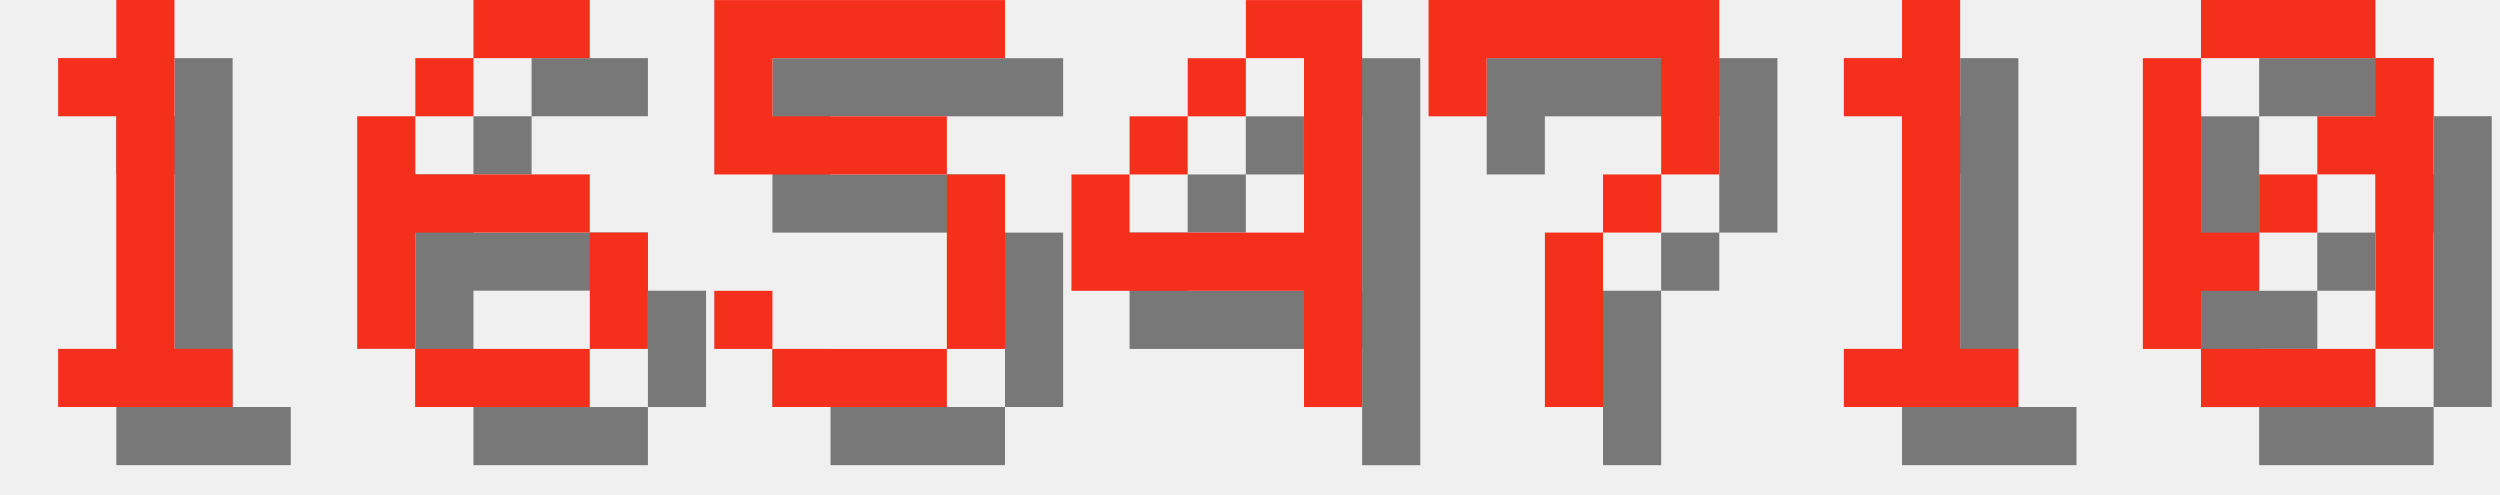
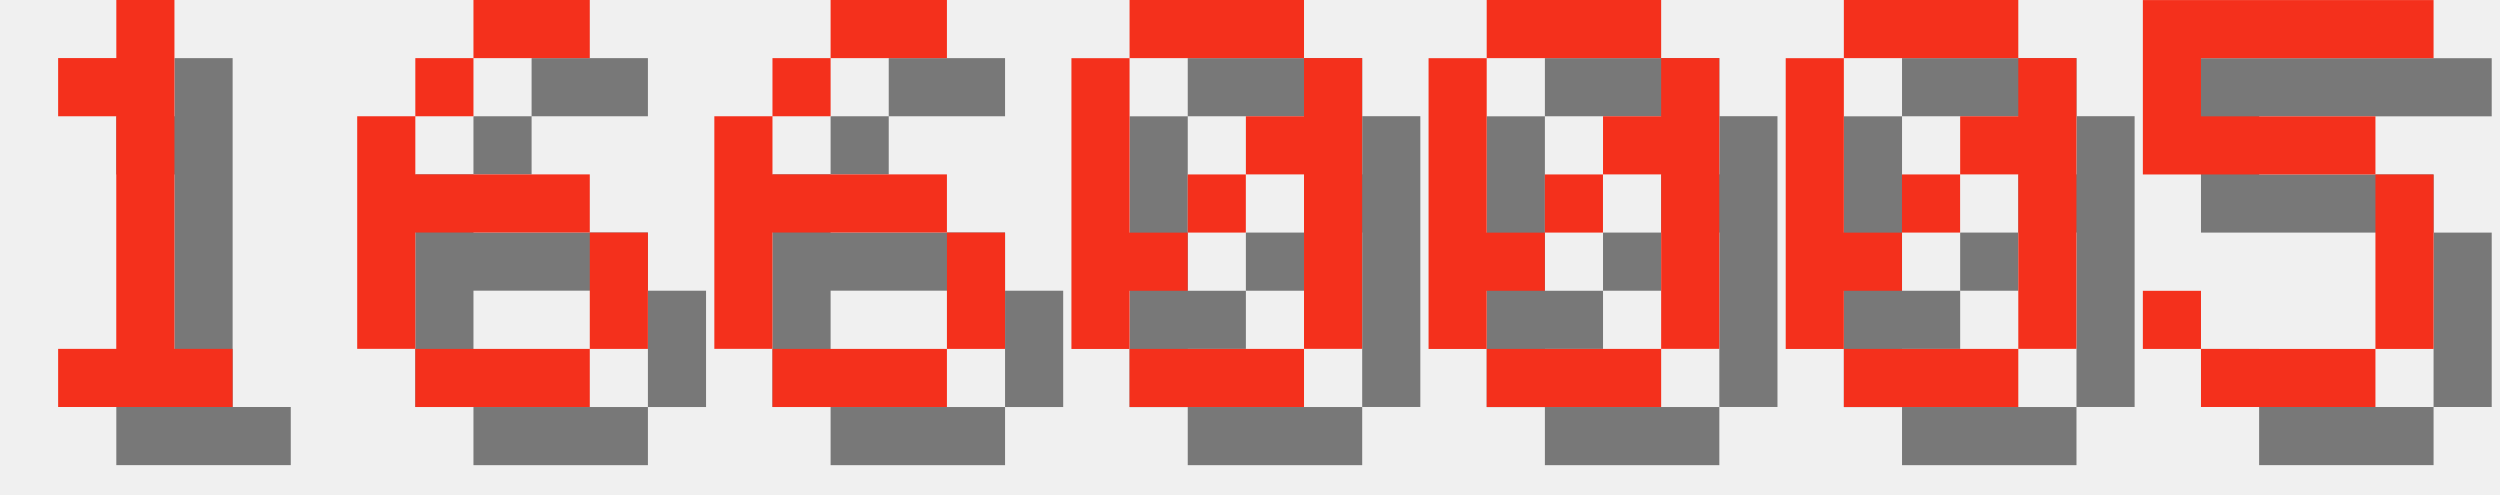
<svg xmlns="http://www.w3.org/2000/svg" version="1.1" width="182.0" height="36">
  <style>
        .text-foreground {
            fill: #F4301C;
        }
        .text-shadow {
            fill: #000000;
            fill-opacity: 0.5;
        }
    </style>
  <g class="digit" id="digit_1" transform="translate(0.0, 0), scale(4)">
    <path id="digit_1_shadow" class="text-shadow" d="m2.117 2.117v1.058h1.058v4.233h-1.058v1.058h3.175v-1.058h-1.058v-6.35h-1.058v1.058h-1.058z" fill-opacity=".5" style="paint-order:stroke fill markers" />
    <path id="digit_1_fg" class="text-foreground" d="m1.058 1.058v1.058h1.058v4.233h-1.058v1.058h3.175v-1.058h-1.058v-6.35h-1.058v1.058h-1.058z" fill="#fff" style="paint-order:stroke fill markers" />
  </g>
  <g class="digit" id="digit_6" transform="translate(26.0, 0), scale(4)">
    <path id="digit_6_shadow" class="text-shadow" d="m3.175 1.058v1.058h2.117v-1.058h-2.117zm0 1.058h-1.058v1.058h1.058v-1.058zm-1.058 1.058h-1.058v4.233h1.058v-2.117h3.175v-1.058h-3.175v-1.058zm3.175 2.117v2.117h1.058v-2.117h-1.058zm0 2.117h-3.175v1.058h3.175v-1.058z" fill-opacity=".5" style="paint-order:stroke fill markers" />
    <path id="digit_6_fg" class="text-foreground" d="m2.117 0v1.058h2.117v-1.058h-2.117zm0 1.058h-1.058v1.058h1.058v-1.058zm-1.058 1.058h-1.058v4.233h1.058v-2.117h3.175v-1.058h-3.175v-1.058zm3.175 2.117v2.117h1.058v-2.117h-1.058zm0 2.117h-3.175v1.058h3.175v-1.058z" fill="#fff" style="paint-order:stroke fill markers" />
  </g>
-   <g class="digit" id="digit_5" transform="translate(52.0, 0), scale(4)">
+   <g class="digit" id="digit_6" transform="translate(52.0, 0), scale(4)">
+     <path id="digit_6_shadow" class="text-shadow" d="m3.175 1.058v1.058h2.117v-1.058h-2.117zm0 1.058h-1.058v1.058h1.058v-1.058zm-1.058 1.058h-1.058v4.233h1.058v-2.117h3.175v-1.058h-3.175v-1.058zm3.175 2.117v2.117h1.058v-2.117h-1.058zm0 2.117h-3.175v1.058h3.175v-1.058z" fill-opacity=".5" style="paint-order:stroke fill markers" />
+     <path id="digit_6_fg" class="text-foreground" d="m2.117 0v1.058h2.117v-1.058h-2.117zm0 1.058h-1.058v1.058h1.058v-1.058zm-1.058 1.058h-1.058v4.233h1.058v-2.117h3.175v-1.058h-3.175v-1.058zm3.175 2.117v2.117h1.058v-2.117h-1.058zm0 2.117h-3.175v1.058h3.175v-1.058z" fill="#fff" style="paint-order:stroke fill markers" />
+   </g>
+   <g class="digit" id="digit_0" transform="translate(78.0, 0), scale(4)">
+     <path id="digit_0_shadow" class="text-shadow" d="m2.117 1.058v1.058h3.175v-1.058h-3.175zm3.175 1.058v1.058h-1.058v1.058h1.058v3.175h1.058v-5.292h-1.058zm0 5.292h-3.175v1.058h3.175v-1.058zm-3.175 0v-1.058h1.058v-1.058h-1.058v-3.175h-1.058v5.292h1.058zm1.058-2.117h1.058v-1.058h-1.058v1.058z" fill-opacity=".5" style="paint-order:stroke fill markers" />
+     <path id="digit_0_fg" class="text-foreground" d="m1.058 0v1.058h3.175v-1.058h-3.175zm3.175 1.058v1.058h-1.058v1.058h1.058v3.175h1.058v-5.292h-1.058zm0 5.292h-3.175v1.058h3.175v-1.058zm-3.175 0v-1.058h1.058v-1.058h-1.058v-3.175h-1.058v5.292h1.058zm1.058-2.117h1.058v-1.058h-1.058v1.058z" fill="#fff" style="paint-order:stroke fill markers" />
+   </g>
+   <g class="digit" id="digit_0" transform="translate(104.0, 0), scale(4)">
+     <path id="digit_0_shadow" class="text-shadow" d="m2.117 1.058v1.058h3.175v-1.058h-3.175zm3.175 1.058v1.058h-1.058v1.058h1.058v3.175h1.058v-5.292h-1.058zm0 5.292h-3.175v1.058h3.175v-1.058zm-3.175 0v-1.058h1.058v-1.058h-1.058v-3.175h-1.058v5.292h1.058zm1.058-2.117h1.058v-1.058h-1.058v1.058z" fill-opacity=".5" style="paint-order:stroke fill markers" />
+     <path id="digit_0_fg" class="text-foreground" d="m1.058 0v1.058h3.175v-1.058h-3.175zm3.175 1.058v1.058h-1.058v1.058h1.058v3.175h1.058v-5.292h-1.058zm0 5.292h-3.175v1.058h3.175v-1.058zm-3.175 0v-1.058h1.058v-1.058h-1.058v-3.175h-1.058v5.292h1.058zm1.058-2.117h1.058v-1.058h-1.058v1.058z" fill="#fff" style="paint-order:stroke fill markers" />
+   </g>
+   <g class="digit" id="digit_0" transform="translate(130.0, 0), scale(4)">
+     <path id="digit_0_shadow" class="text-shadow" d="m2.117 1.058v1.058h3.175v-1.058h-3.175zm3.175 1.058v1.058h-1.058v1.058h1.058v3.175h1.058v-5.292h-1.058zm0 5.292h-3.175v1.058h3.175v-1.058zm-3.175 0v-1.058h1.058v-1.058h-1.058v-3.175h-1.058v5.292h1.058zm1.058-2.117h1.058v-1.058h-1.058v1.058z" fill-opacity=".5" style="paint-order:stroke fill markers" />
+     <path id="digit_0_fg" class="text-foreground" d="m1.058 0v1.058h3.175v-1.058h-3.175zm3.175 1.058v1.058h-1.058v1.058h1.058v3.175h1.058v-5.292h-1.058zm0 5.292h-3.175v1.058h3.175v-1.058zm-3.175 0v-1.058h1.058v-1.058h-1.058v-3.175h-1.058v5.292h1.058zm1.058-2.117h1.058v-1.058h-1.058v1.058z" fill="#fff" style="paint-order:stroke fill markers" />
+   </g>
+   <g class="digit" id="digit_5" transform="translate(156.0, 0), scale(4)">
    <path id="digit_5_shadow" class="text-shadow" d="m1.058 1.058v3.175h4.233v3.175h-3.175v-1.058h-1.058v1.058h1.058v1.058h3.175v-1.058h1.058v-3.175h-1.058v-1.058h-3.175v-1.058h4.233v-1.058h-5.292z" fill-opacity=".5" style="paint-order:stroke fill markers" />
    <path id="digit_5_fg" class="text-foreground" d="m0 0v3.175h4.233v3.175h-3.175v-1.058h-1.058v1.058h1.058v1.058h3.175v-1.058h1.058v-3.175h-1.058v-1.058h-3.175v-1.058h4.233v-1.058h-5.292z" fill="#fff" style="paint-order:stroke fill markers" />
  </g>
-   <g class="digit" id="digit_4" transform="translate(78.0, 0), scale(4)">
-     <path id="digit_4_shadow" class="text-shadow" d="m4.233 1.058v1.058h1.058v3.175h-3.175v-1.058h-1.058v2.117h4.233v2.117h1.058v-7.408h-2.117zm-2.117 3.175h1.058v-1.058h-1.058v1.058zm1.058-1.058h1.058v-1.058h-1.058v1.058z" fill-opacity=".5" style="paint-order:stroke fill markers" />
-     <path id="digit_4_fg" class="text-foreground" d="m3.175 0v1.058h1.058v3.175h-3.175v-1.058h-1.058v2.117h4.233v2.117h1.058v-7.408h-2.117zm-2.117 3.175h1.058v-1.058h-1.058v1.058zm1.058-1.058h1.058v-1.058h-1.058v1.058z" fill="#fff" style="paint-order:stroke fill markers" />
-   </g>
-   <g class="digit" id="digit_7" transform="translate(104.0, 0), scale(4)">
-     <path id="digit_7_shadow" class="text-shadow" d="m1.058 1.058 2e-6 2.117h1.058v-1.058h3.175v1.058l2e-7 1.058h-1.058v1.058h-1.058l4e-7 3.175 1.058 1e-7v-3.175h1.058v-1.058h1.058l5e-7 -1.058v-2.117z" fill-opacity=".5" style="paint-order:stroke fill markers" />
-     <path id="digit_7_fg" class="text-foreground" d="m0 0 2e-6 2.117h1.058v-1.058h3.175v1.058l2e-7 1.058h-1.058v1.058h-1.058l4e-7 3.175 1.058 1e-7v-3.175h1.058v-1.058h1.058l5e-7 -1.058v-2.117z" fill="#fff" style="paint-order:stroke fill markers" />
-   </g>
-   <g class="digit" id="digit_1" transform="translate(130.0, 0), scale(4)">
-     <path id="digit_1_shadow" class="text-shadow" d="m2.117 2.117v1.058h1.058v4.233h-1.058v1.058h3.175v-1.058h-1.058v-6.35h-1.058v1.058h-1.058z" fill-opacity=".5" style="paint-order:stroke fill markers" />
-     <path id="digit_1_fg" class="text-foreground" d="m1.058 1.058v1.058h1.058v4.233h-1.058v1.058h3.175v-1.058h-1.058v-6.35h-1.058v1.058h-1.058z" fill="#fff" style="paint-order:stroke fill markers" />
-   </g>
-   <g class="digit" id="digit_0" transform="translate(156.0, 0), scale(4)">
-     <path id="digit_0_shadow" class="text-shadow" d="m2.117 1.058v1.058h3.175v-1.058h-3.175zm3.175 1.058v1.058h-1.058v1.058h1.058v3.175h1.058v-5.292h-1.058zm0 5.292h-3.175v1.058h3.175v-1.058zm-3.175 0v-1.058h1.058v-1.058h-1.058v-3.175h-1.058v5.292h1.058zm1.058-2.117h1.058v-1.058h-1.058v1.058z" fill-opacity=".5" style="paint-order:stroke fill markers" />
-     <path id="digit_0_fg" class="text-foreground" d="m1.058 0v1.058h3.175v-1.058h-3.175zm3.175 1.058v1.058h-1.058v1.058h1.058v3.175h1.058v-5.292h-1.058zm0 5.292h-3.175v1.058h3.175v-1.058zm-3.175 0v-1.058h1.058v-1.058h-1.058v-3.175h-1.058v5.292h1.058zm1.058-2.117h1.058v-1.058h-1.058v1.058z" fill="#fff" style="paint-order:stroke fill markers" />
-   </g>
</svg>
